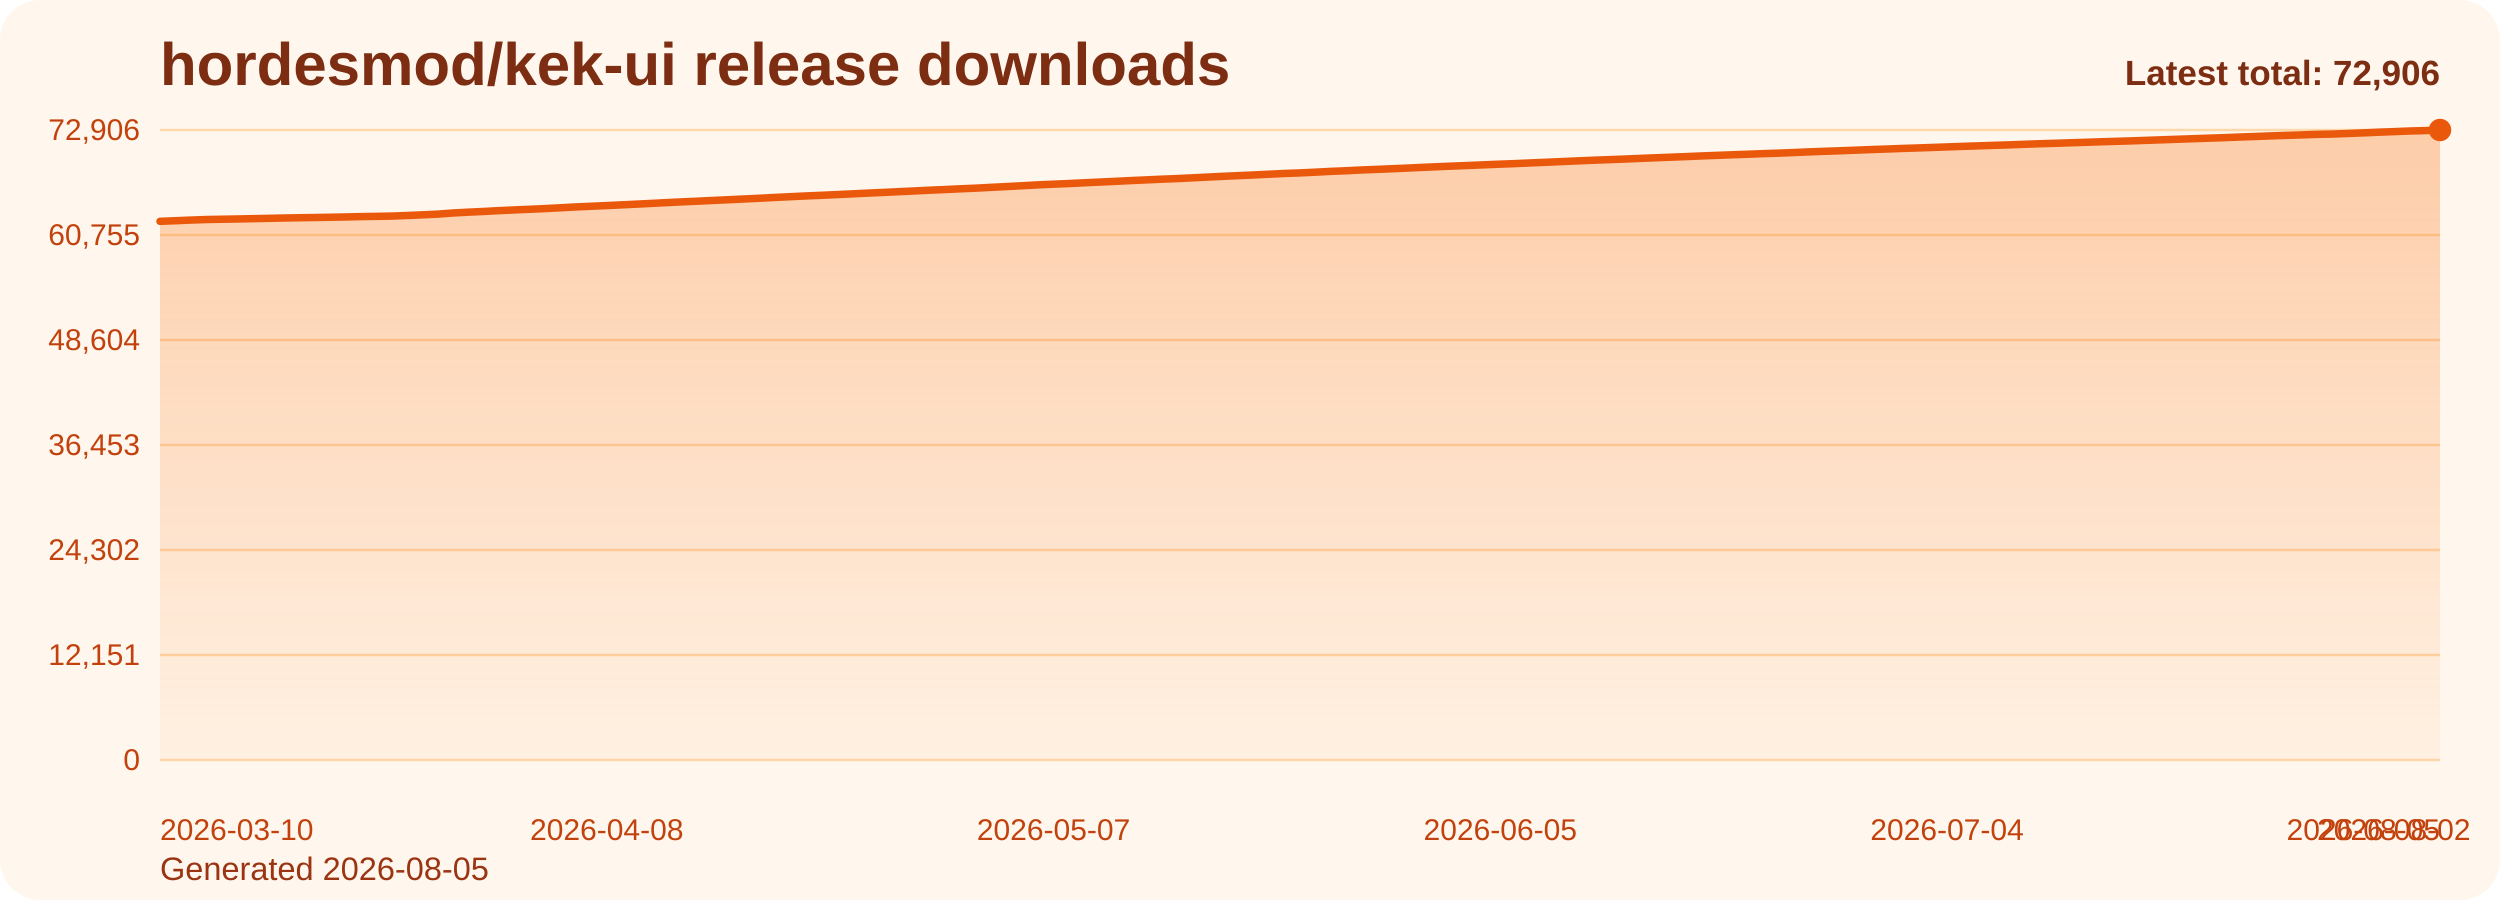
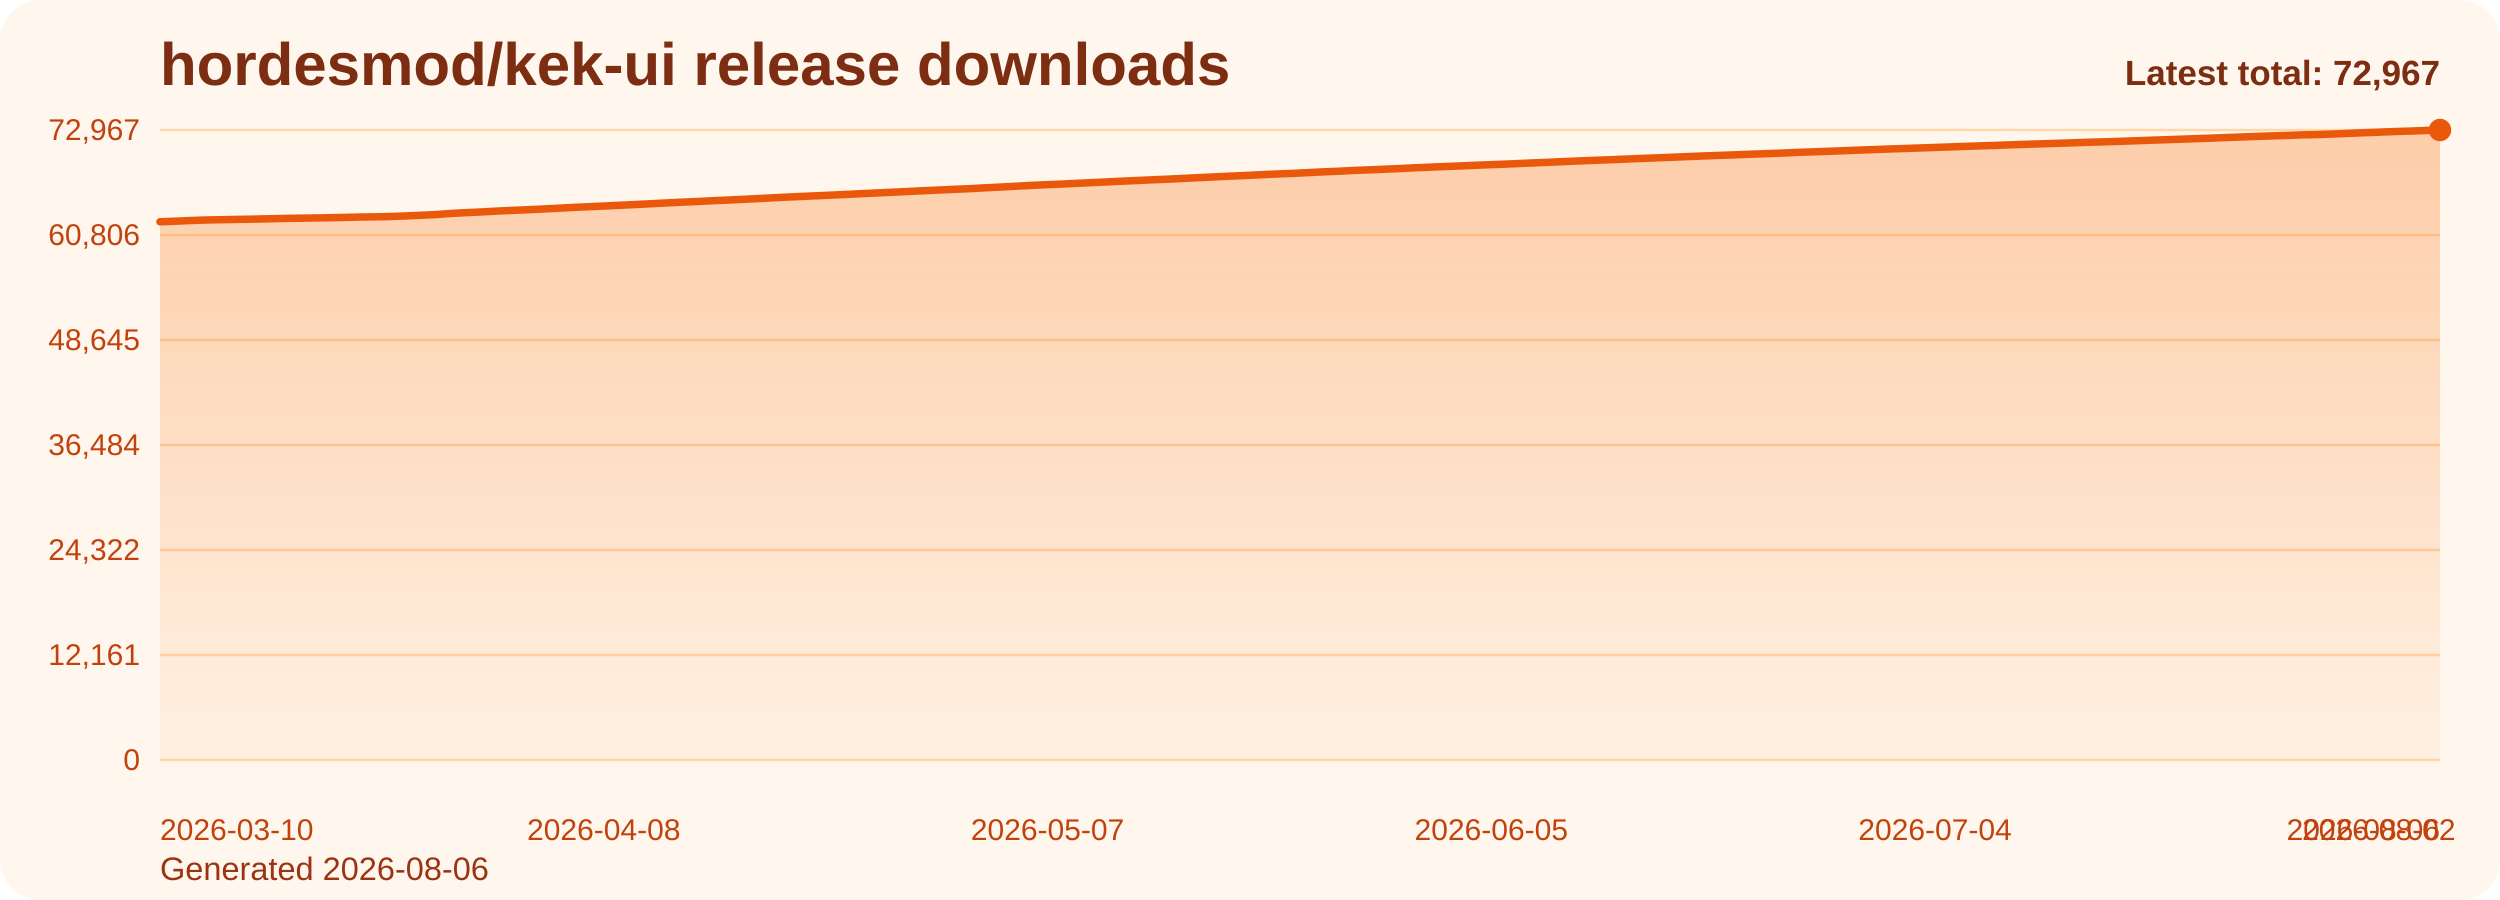
<svg xmlns="http://www.w3.org/2000/svg" viewBox="0 0 1000 360" role="img" aria-label="hordesmod/kek-ui release downloads chart">
  <defs>
    <linearGradient id="fill-total-trend-orange" x1="0" y1="0" x2="0" y2="1">
      <stop offset="0%" stop-color="#f97316" stop-opacity="0.32" />
      <stop offset="100%" stop-color="#f97316" stop-opacity="0.05" />
    </linearGradient>
    <style>
      .bg { fill: #fff7ed; }
      .title { font: 700 24px Arial, sans-serif; fill: #7c2d12; }
      .sub { font: 400 13px Arial, sans-serif; fill: #9a3412; }
      .grid { stroke: #fed7aa; stroke-width: 1; }
      .axis { font: 400 12px Arial, sans-serif; fill: #c2410c; }
      .line { fill: none; stroke: #ea580c; stroke-width: 3; stroke-linecap: round; stroke-linejoin: round; }
      .dot { fill: #ea580c; }
      .value { font: 600 11px Arial, sans-serif; fill: #9a3412; }
      .latest { font: 700 14px Arial, sans-serif; fill: #7c2d12; }
    </style>
  </defs>
  <rect class="bg" x="0" y="0" width="1000" height="360" rx="16" />
  <text class="title" x="64" y="34">hordesmod/kek-ui release downloads</text>
-   <text class="sub" x="64" y="352">Generated 2026-08-05</text>
+   <text class="sub" x="64" y="352">Generated 2026-08-06</text>
  <line x1="64" y1="52.00" x2="976" y2="52.00" class="grid" />
-   <text x="56" y="56.00" text-anchor="end" class="axis">72,906</text>
+   <text x="56" y="56.00" text-anchor="end" class="axis">72,967</text>
  <line x1="64" y1="94.00" x2="976" y2="94.00" class="grid" />
-   <text x="56" y="98.00" text-anchor="end" class="axis">60,755</text>
+   <text x="56" y="98.00" text-anchor="end" class="axis">60,806</text>
  <line x1="64" y1="136.00" x2="976" y2="136.00" class="grid" />
-   <text x="56" y="140.00" text-anchor="end" class="axis">48,604</text>
+   <text x="56" y="140.00" text-anchor="end" class="axis">48,645</text>
  <line x1="64" y1="178.00" x2="976" y2="178.00" class="grid" />
-   <text x="56" y="182.00" text-anchor="end" class="axis">36,453</text>
+   <text x="56" y="182.00" text-anchor="end" class="axis">36,484</text>
  <line x1="64" y1="220.00" x2="976" y2="220.00" class="grid" />
-   <text x="56" y="224.00" text-anchor="end" class="axis">24,302</text>
+   <text x="56" y="224.00" text-anchor="end" class="axis">24,322</text>
  <line x1="64" y1="262.00" x2="976" y2="262.00" class="grid" />
-   <text x="56" y="266.00" text-anchor="end" class="axis">12,151</text>
+   <text x="56" y="266.00" text-anchor="end" class="axis">12,161</text>
  <line x1="64" y1="304.00" x2="976" y2="304.00" class="grid" />
  <text x="56" y="308.00" text-anchor="end" class="axis">0</text>
-   <path d="M 64.00 304 L 64.00 88.53 L 70.16 88.29 L 76.32 88.03 L 82.49 87.81 L 88.65 87.70 L 94.81 87.59 L 100.97 87.47 L 107.14 87.35 L 113.30 87.21 L 119.46 87.10 L 125.62 87.01 L 131.78 86.91 L 137.95 86.79 L 144.11 86.64 L 150.27 86.55 L 156.43 86.44 L 162.59 86.21 L 168.76 85.94 L 174.92 85.66 L 181.08 85.20 L 187.24 84.87 L 193.41 84.59 L 199.57 84.26 L 205.73 83.97 L 211.89 83.71 L 218.05 83.43 L 224.22 83.11 L 230.38 82.77 L 236.54 82.50 L 242.70 82.23 L 248.86 81.93 L 255.03 81.64 L 261.19 81.33 L 267.35 81.01 L 273.51 80.71 L 279.68 80.45 L 285.84 80.14 L 292.00 79.86 L 298.16 79.57 L 304.32 79.27 L 310.49 78.95 L 316.65 78.65 L 322.81 78.36 L 328.97 78.10 L 335.14 77.82 L 341.30 77.53 L 347.46 77.23 L 353.62 76.95 L 359.78 76.66 L 365.95 76.37 L 372.11 76.07 L 378.27 75.80 L 384.43 75.51 L 390.59 75.25 L 396.76 74.92 L 402.92 74.61 L 409.08 74.28 L 415.24 73.94 L 421.41 73.67 L 427.57 73.42 L 433.73 73.11 L 439.89 72.83 L 446.05 72.54 L 452.22 72.23 L 458.38 71.96 L 464.54 71.68 L 470.70 71.44 L 476.86 71.14 L 483.03 70.83 L 489.19 70.53 L 495.35 70.25 L 501.51 69.98 L 507.68 69.68 L 513.84 69.39 L 520.00 69.16 L 526.16 68.87 L 532.32 68.55 L 538.49 68.30 L 544.65 67.99 L 550.81 67.75 L 556.97 67.49 L 563.14 67.22 L 569.30 66.93 L 575.46 66.67 L 581.62 66.41 L 587.78 66.17 L 593.95 65.91 L 600.11 65.66 L 606.27 65.43 L 612.43 65.16 L 618.59 64.90 L 624.76 64.63 L 630.92 64.36 L 637.08 64.10 L 643.24 63.87 L 649.41 63.64 L 655.57 63.38 L 661.73 63.13 L 667.89 62.89 L 674.05 62.65 L 680.22 62.39 L 686.38 62.16 L 692.54 61.93 L 698.70 61.71 L 704.86 61.47 L 711.03 61.27 L 717.19 61.03 L 723.35 60.76 L 729.51 60.53 L 735.68 60.32 L 741.84 60.09 L 748.00 59.84 L 754.16 59.63 L 760.32 59.40 L 766.49 59.20 L 772.65 58.99 L 778.81 58.77 L 784.97 58.55 L 791.14 58.35 L 797.30 58.14 L 803.46 57.95 L 809.62 57.72 L 815.78 57.50 L 821.95 57.32 L 828.11 57.11 L 834.27 56.92 L 840.43 56.71 L 846.59 56.53 L 852.76 56.34 L 858.92 56.12 L 865.08 55.91 L 871.24 55.69 L 877.41 55.48 L 883.57 55.26 L 889.73 55.06 L 895.89 54.81 L 902.05 54.60 L 908.22 54.36 L 914.38 54.15 L 920.54 53.96 L 926.70 53.74 L 932.86 53.62 L 939.03 53.40 L 945.19 53.15 L 951.35 52.88 L 957.51 52.66 L 963.68 52.41 L 969.84 52.24 L 976.00 52.00 L 976.00 304 Z" fill="url(#fill-total-trend-orange)" />
-   <polyline class="line" points="64.00,88.53 70.16,88.29 76.32,88.03 82.49,87.81 88.65,87.70 94.81,87.59 100.97,87.47 107.14,87.35 113.30,87.21 119.46,87.10 125.62,87.01 131.78,86.91 137.95,86.79 144.11,86.64 150.27,86.55 156.43,86.44 162.59,86.21 168.76,85.94 174.92,85.66 181.08,85.20 187.24,84.87 193.41,84.59 199.57,84.26 205.73,83.97 211.89,83.71 218.05,83.43 224.22,83.11 230.38,82.77 236.54,82.50 242.70,82.23 248.86,81.93 255.03,81.64 261.19,81.33 267.35,81.01 273.51,80.71 279.68,80.45 285.84,80.14 292.00,79.86 298.16,79.57 304.32,79.27 310.49,78.95 316.65,78.65 322.81,78.36 328.97,78.10 335.14,77.82 341.30,77.53 347.46,77.23 353.62,76.95 359.78,76.66 365.95,76.37 372.11,76.07 378.27,75.80 384.43,75.51 390.59,75.25 396.76,74.92 402.92,74.61 409.08,74.28 415.24,73.94 421.41,73.67 427.57,73.42 433.73,73.11 439.89,72.83 446.05,72.54 452.22,72.23 458.38,71.96 464.54,71.68 470.70,71.44 476.86,71.14 483.03,70.83 489.19,70.53 495.35,70.25 501.51,69.98 507.68,69.68 513.84,69.39 520.00,69.16 526.16,68.87 532.32,68.55 538.49,68.30 544.65,67.99 550.81,67.75 556.97,67.49 563.14,67.22 569.30,66.93 575.46,66.67 581.62,66.41 587.78,66.17 593.95,65.91 600.11,65.66 606.27,65.43 612.43,65.16 618.59,64.90 624.76,64.63 630.92,64.36 637.08,64.10 643.24,63.87 649.41,63.64 655.57,63.38 661.73,63.13 667.89,62.89 674.05,62.65 680.22,62.39 686.38,62.16 692.54,61.93 698.70,61.71 704.86,61.47 711.03,61.27 717.19,61.03 723.35,60.76 729.51,60.53 735.68,60.32 741.84,60.09 748.00,59.84 754.16,59.63 760.32,59.40 766.49,59.20 772.65,58.99 778.81,58.77 784.97,58.55 791.14,58.35 797.30,58.14 803.46,57.95 809.62,57.72 815.78,57.50 821.95,57.32 828.11,57.11 834.27,56.92 840.43,56.71 846.59,56.53 852.76,56.34 858.92,56.12 865.08,55.91 871.24,55.69 877.41,55.48 883.57,55.26 889.73,55.06 895.89,54.81 902.05,54.60 908.22,54.36 914.38,54.15 920.54,53.96 926.70,53.74 932.86,53.62 939.03,53.40 945.19,53.15 951.35,52.88 957.51,52.66 963.68,52.41 969.84,52.24 976.00,52.00" />
+   <path d="M 64.00 304 L 64.00 88.71 L 70.12 88.47 L 76.24 88.21 L 82.36 87.99 L 88.48 87.88 L 94.60 87.77 L 100.72 87.66 L 106.85 87.53 L 112.97 87.39 L 119.09 87.29 L 125.21 87.19 L 131.33 87.10 L 137.45 86.97 L 143.57 86.82 L 149.69 86.73 L 155.81 86.62 L 161.93 86.39 L 168.05 86.12 L 174.17 85.84 L 180.30 85.38 L 186.42 85.06 L 192.54 84.78 L 198.66 84.44 L 204.78 84.16 L 210.90 83.90 L 217.02 83.61 L 223.14 83.30 L 229.26 82.96 L 235.38 82.69 L 241.50 82.42 L 247.62 82.12 L 253.74 81.83 L 259.87 81.52 L 265.99 81.20 L 272.11 80.90 L 278.23 80.63 L 284.35 80.32 L 290.47 80.05 L 296.59 79.76 L 302.71 79.46 L 308.83 79.14 L 314.95 78.83 L 321.07 78.55 L 327.19 78.29 L 333.32 78.01 L 339.44 77.72 L 345.56 77.42 L 351.68 77.14 L 357.80 76.85 L 363.92 76.56 L 370.04 76.26 L 376.16 75.99 L 382.28 75.70 L 388.40 75.44 L 394.52 75.11 L 400.64 74.80 L 406.77 74.47 L 412.89 74.13 L 419.01 73.86 L 425.13 73.61 L 431.25 73.30 L 437.37 73.02 L 443.49 72.73 L 449.61 72.43 L 455.73 72.16 L 461.85 71.88 L 467.97 71.63 L 474.09 71.33 L 480.21 71.03 L 486.34 70.73 L 492.46 70.45 L 498.58 70.17 L 504.70 69.88 L 510.82 69.59 L 516.94 69.36 L 523.06 69.06 L 529.18 68.75 L 535.30 68.50 L 541.42 68.18 L 547.54 67.95 L 553.66 67.69 L 559.79 67.42 L 565.91 67.12 L 572.03 66.86 L 578.15 66.61 L 584.27 66.37 L 590.39 66.10 L 596.51 65.86 L 602.63 65.63 L 608.75 65.36 L 614.87 65.10 L 620.99 64.83 L 627.11 64.56 L 633.23 64.31 L 639.36 64.07 L 645.48 63.84 L 651.60 63.58 L 657.72 63.33 L 663.84 63.10 L 669.96 62.85 L 676.08 62.59 L 682.20 62.36 L 688.32 62.13 L 694.44 61.92 L 700.56 61.67 L 706.68 61.47 L 712.81 61.23 L 718.93 60.96 L 725.05 60.74 L 731.17 60.53 L 737.29 60.29 L 743.41 60.05 L 749.53 59.83 L 755.65 59.60 L 761.77 59.40 L 767.89 59.19 L 774.01 58.98 L 780.13 58.76 L 786.26 58.55 L 792.38 58.34 L 798.50 58.15 L 804.62 57.92 L 810.74 57.71 L 816.86 57.52 L 822.98 57.32 L 829.10 57.13 L 835.22 56.91 L 841.34 56.74 L 847.46 56.55 L 853.58 56.33 L 859.70 56.11 L 865.83 55.90 L 871.95 55.69 L 878.07 55.47 L 884.19 55.27 L 890.31 55.02 L 896.43 54.80 L 902.55 54.57 L 908.67 54.36 L 914.79 54.17 L 920.91 53.95 L 927.03 53.83 L 933.15 53.61 L 939.28 53.36 L 945.40 53.09 L 951.52 52.87 L 957.64 52.62 L 963.76 52.45 L 969.88 52.21 L 976.00 52.00 L 976.00 304 Z" fill="url(#fill-total-trend-orange)" />
+   <polyline class="line" points="64.00,88.71 70.12,88.47 76.24,88.21 82.36,87.99 88.48,87.88 94.60,87.77 100.72,87.66 106.85,87.53 112.97,87.39 119.09,87.29 125.21,87.19 131.33,87.10 137.45,86.97 143.57,86.82 149.69,86.73 155.81,86.62 161.93,86.39 168.05,86.12 174.17,85.84 180.30,85.38 186.42,85.06 192.54,84.78 198.66,84.44 204.78,84.16 210.90,83.90 217.02,83.61 223.14,83.30 229.26,82.96 235.38,82.69 241.50,82.42 247.62,82.12 253.74,81.83 259.87,81.52 265.99,81.20 272.11,80.90 278.23,80.63 284.35,80.32 290.47,80.05 296.59,79.76 302.71,79.46 308.83,79.14 314.95,78.83 321.07,78.55 327.19,78.29 333.32,78.01 339.44,77.72 345.56,77.42 351.68,77.14 357.80,76.85 363.92,76.56 370.04,76.26 376.16,75.99 382.28,75.70 388.40,75.44 394.52,75.11 400.64,74.80 406.77,74.47 412.89,74.13 419.01,73.86 425.13,73.61 431.25,73.30 437.37,73.02 443.49,72.73 449.61,72.43 455.73,72.16 461.85,71.88 467.97,71.63 474.09,71.33 480.21,71.03 486.34,70.73 492.46,70.45 498.58,70.17 504.70,69.88 510.82,69.59 516.94,69.36 523.06,69.06 529.18,68.75 535.30,68.50 541.42,68.18 547.54,67.95 553.66,67.69 559.79,67.42 565.91,67.12 572.03,66.86 578.15,66.61 584.27,66.37 590.39,66.10 596.51,65.86 602.63,65.63 608.75,65.36 614.87,65.10 620.99,64.83 627.11,64.56 633.23,64.31 639.36,64.07 645.48,63.84 651.60,63.58 657.72,63.33 663.84,63.10 669.96,62.85 676.08,62.59 682.20,62.36 688.32,62.13 694.44,61.92 700.56,61.67 706.68,61.47 712.81,61.23 718.93,60.96 725.05,60.74 731.17,60.53 737.29,60.29 743.41,60.05 749.53,59.83 755.65,59.60 761.77,59.40 767.89,59.19 774.01,58.98 780.13,58.76 786.26,58.55 792.38,58.34 798.50,58.15 804.62,57.92 810.74,57.71 816.86,57.52 822.98,57.32 829.10,57.13 835.22,56.91 841.34,56.74 847.46,56.55 853.58,56.33 859.70,56.11 865.83,55.90 871.95,55.69 878.07,55.47 884.19,55.27 890.31,55.02 896.43,54.80 902.55,54.57 908.67,54.36 914.79,54.17 920.91,53.95 927.03,53.83 933.15,53.61 939.28,53.36 945.40,53.09 951.52,52.87 957.64,52.62 963.76,52.45 969.88,52.21 976.00,52.00" />
  <circle class="dot" cx="976.00" cy="52.00" r="4.5" />
  <text class="axis" x="64.00" y="336" text-anchor="start">2026-03-10</text>
-   <text class="axis" x="242.70" y="336" text-anchor="middle">2026-04-08</text>
-   <text class="axis" x="421.41" y="336" text-anchor="middle">2026-05-07</text>
-   <text class="axis" x="600.11" y="336" text-anchor="middle">2026-06-05</text>
-   <text class="axis" x="778.81" y="336" text-anchor="middle">2026-07-04</text>
-   <text class="axis" x="957.51" y="336" text-anchor="middle">2026-08-02</text>
-   <text class="axis" x="976.00" y="336" text-anchor="end">2026-08-05</text>
-   <text class="latest" x="976" y="34" text-anchor="end">Latest total: 72,906</text>
+   <text class="axis" x="241.50" y="336" text-anchor="middle">2026-04-08</text>
+   <text class="axis" x="419.01" y="336" text-anchor="middle">2026-05-07</text>
+   <text class="axis" x="596.51" y="336" text-anchor="middle">2026-06-05</text>
+   <text class="axis" x="774.01" y="336" text-anchor="middle">2026-07-04</text>
+   <text class="axis" x="951.52" y="336" text-anchor="middle">2026-08-02</text>
+   <text class="axis" x="976.00" y="336" text-anchor="end">2026-08-06</text>
+   <text class="latest" x="976" y="34" text-anchor="end">Latest total: 72,967</text>
</svg>
